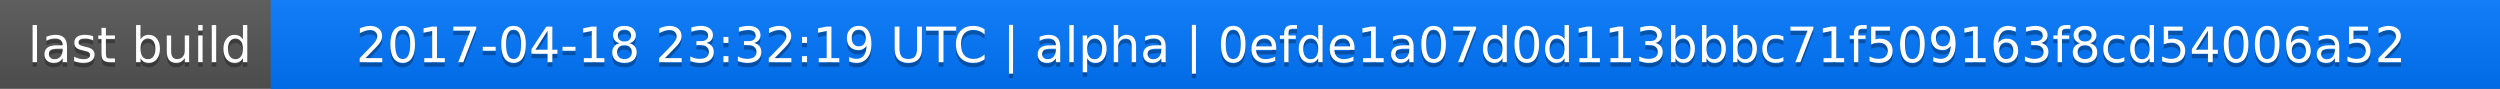
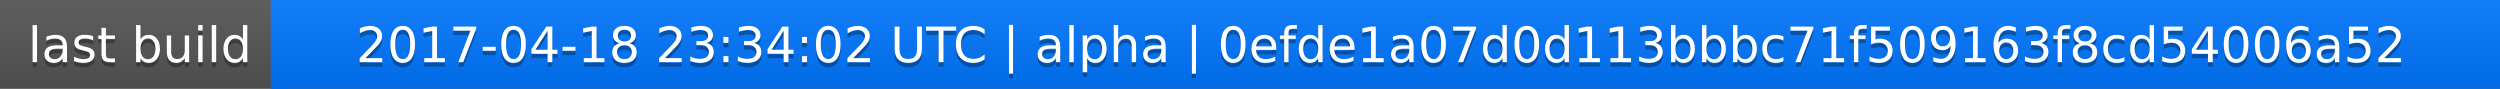
<svg xmlns="http://www.w3.org/2000/svg" width="563" height="20">
  <linearGradient id="a" x2="0" y2="100%">
    <stop offset="0" stop-color="#bbb" stop-opacity=".1" />
    <stop offset="1" stop-opacity=".1" />
  </linearGradient>
  <rect rx="0" width="563" height="20" fill="#555" />
  <rect rx="0" x="61" width="502" height="20" fill="#07f" />
  <path fill="#07f" d="M61 0h4v20h-4z" />
  <rect rx="0" width="563" height="20" fill="url(#a)" />
  <g fill="#fff" text-anchor="middle" font-family="DejaVu Sans,Verdana,Geneva,sans-serif" font-size="11">
    <text x="31.5" y="15" fill="#010101" fill-opacity=".3">last build</text>
    <text x="31.5" y="14">last build</text>
-     <text x="311" y="15" fill="#010101" fill-opacity=".3">2017-04-18 23:32:19 UTC | alpha | 0efde1a07d0d113bbbc71f509163f8cd54006a52</text>
-     <text x="311" y="14">2017-04-18 23:32:19 UTC | alpha | 0efde1a07d0d113bbbc71f509163f8cd54006a52</text>
+     <text x="311" y="15" fill="#010101" fill-opacity=".3">2017-04-18 23:34:02 UTC | alpha | 0efde1a07d0d113bbbc71f509163f8cd54006a52</text>
+     <text x="311" y="14">2017-04-18 23:34:02 UTC | alpha | 0efde1a07d0d113bbbc71f509163f8cd54006a52</text>
  </g>
</svg>
